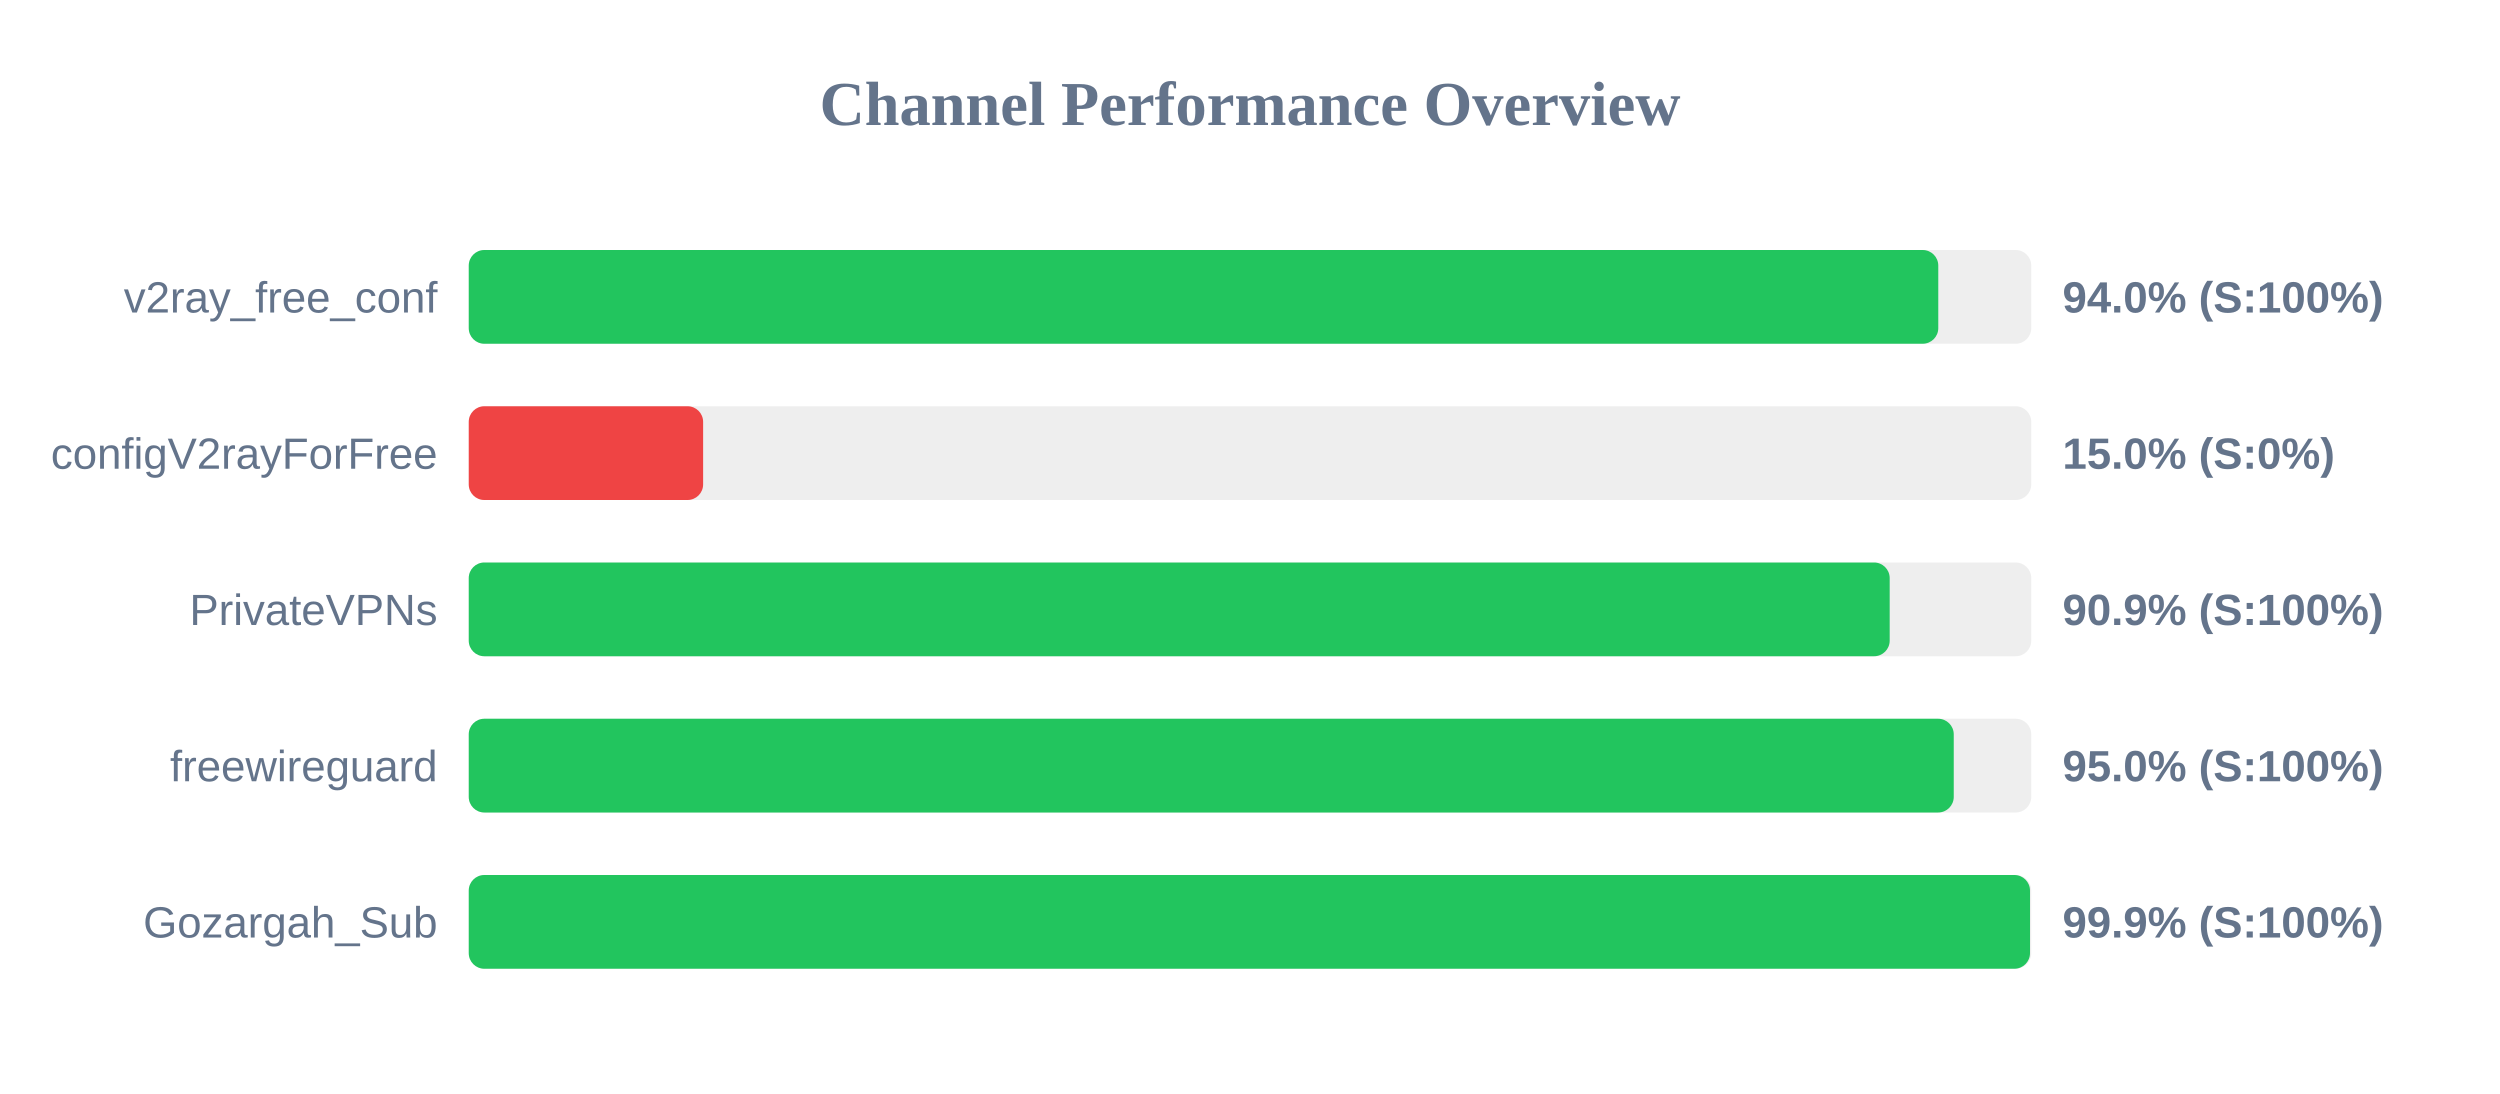
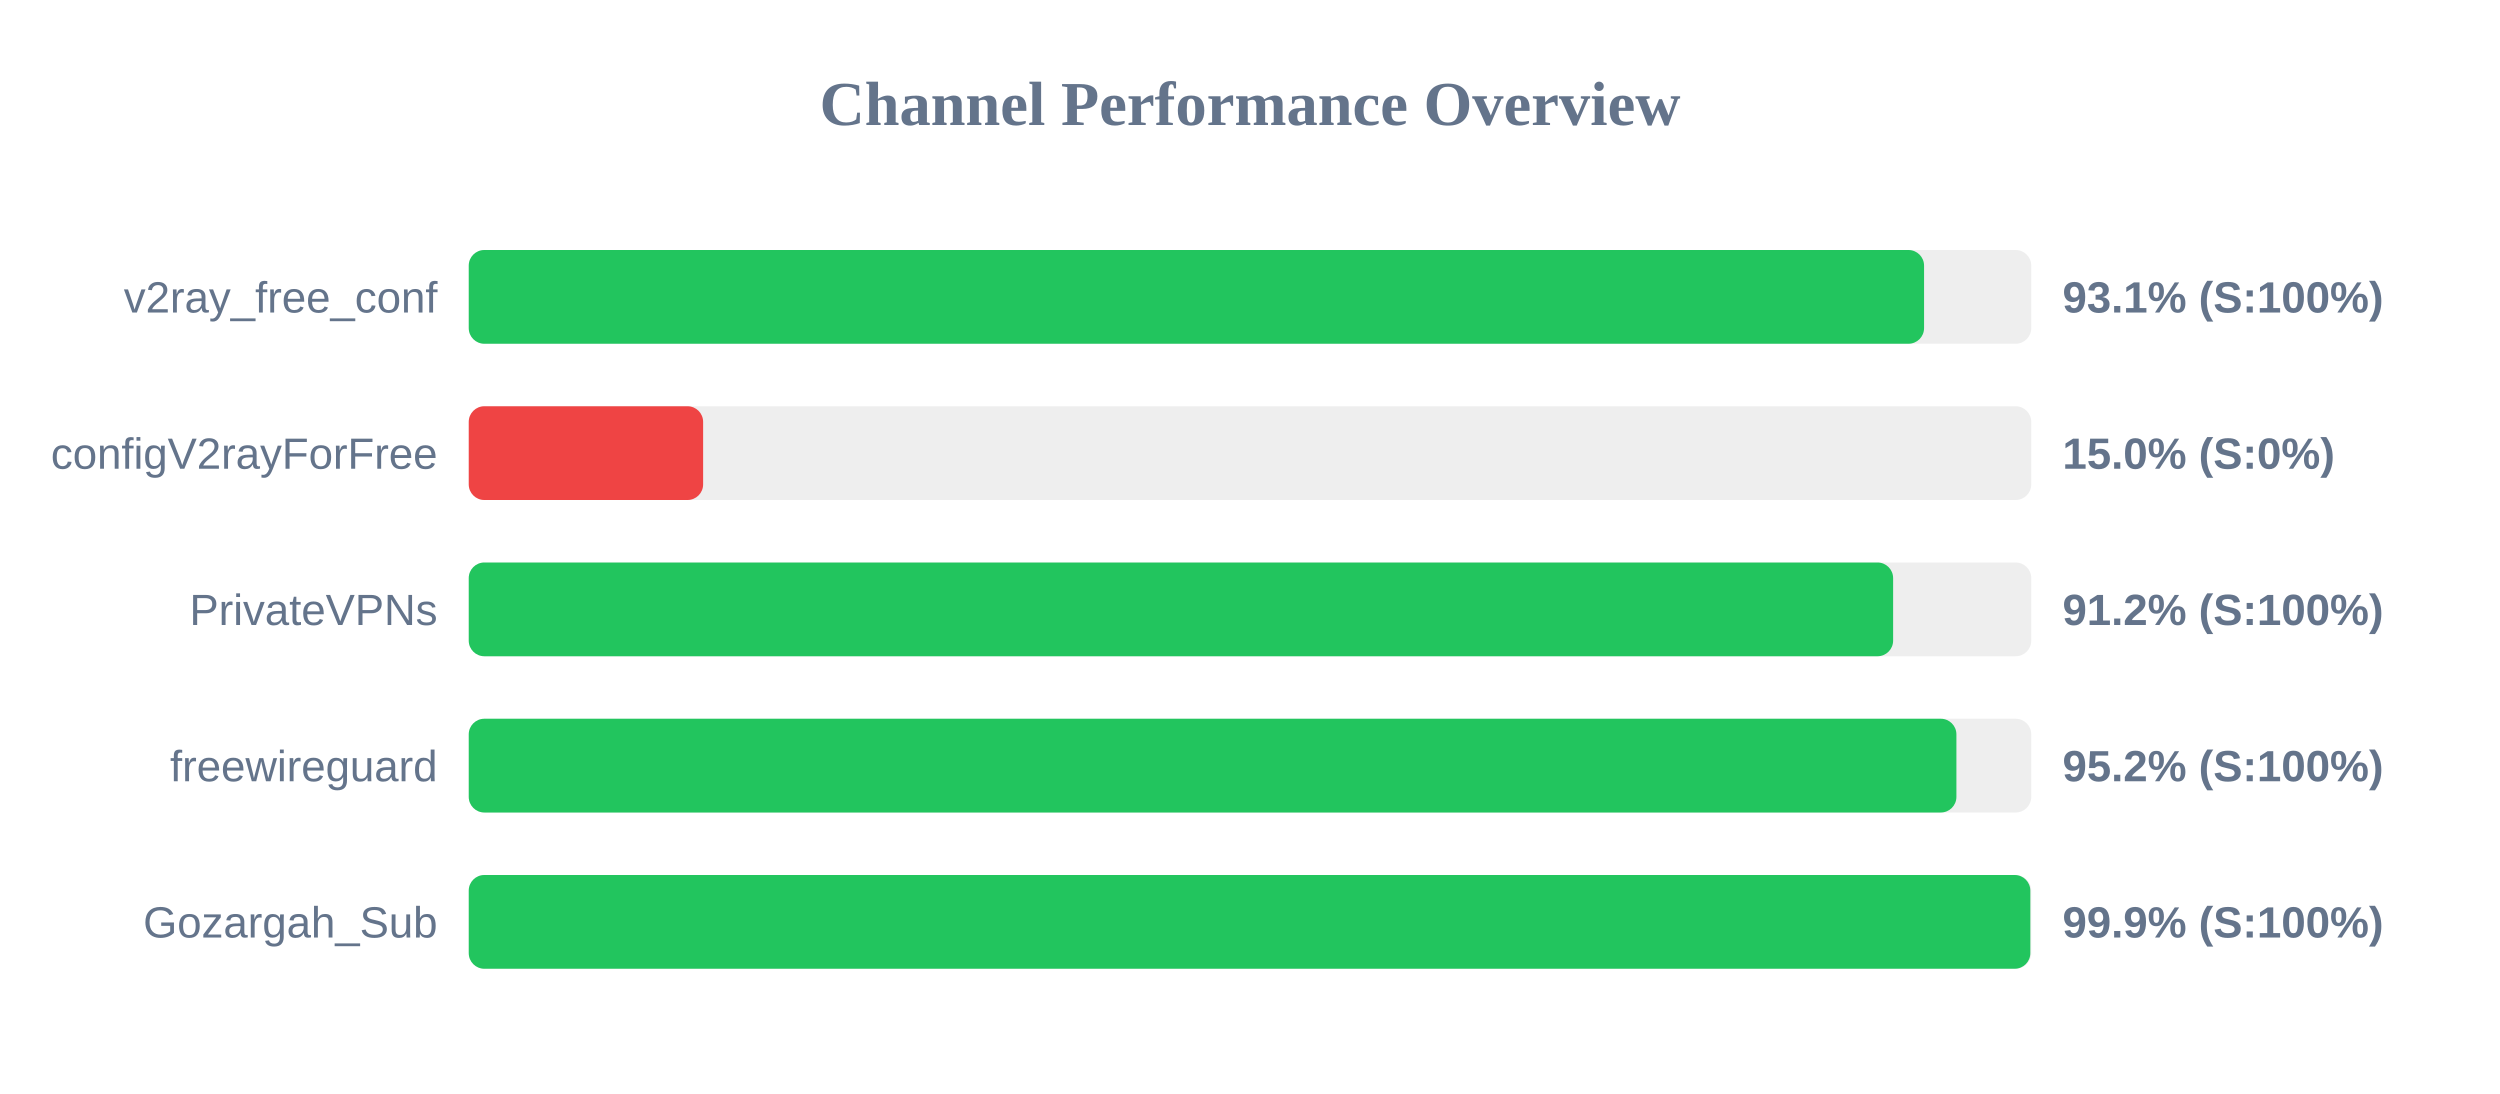
<svg xmlns="http://www.w3.org/2000/svg" width="800" height="350" version="1.1">
  <style>
        .row { font: 14px Arial; fill: #64748b; }
        .score { font: bold 14px Arial; fill: #64748b; }
    </style>
  <text x="400" y="40" text-anchor="middle" font-size="20px" font-weight="bold" fill="#64748b">Channel Performance Overview</text>
  <rect x="150" y="80" width="500" height="30" fill="#eee" rx="5" />
-   <rect x="150" y="80" width="470.25" height="30" fill="#22c55e" rx="5" />
+   <rect x="150" y="80" width="465.7" height="30" fill="#22c55e" rx="5" />
  <text x="140" y="100" text-anchor="end" class="row">v2ray_free_conf</text>
-   <text x="660" y="100" text-anchor="start" class="score">94.0% (S:100%)</text>
+   <text x="660" y="100" text-anchor="start" class="score">93.1% (S:100%)</text>
  <rect x="150" y="130" width="500" height="30" fill="#eee" rx="5" />
  <rect x="150" y="130" width="75.0" height="30" fill="#ef4444" rx="5" />
  <text x="140" y="150" text-anchor="end" class="row">configV2rayForFree</text>
  <text x="660" y="150" text-anchor="start" class="score">15.0% (S:0%)</text>
  <rect x="150" y="180" width="500" height="30" fill="#eee" rx="5" />
-   <rect x="150" y="180" width="454.7" height="30" fill="#22c55e" rx="5" />
+   <rect x="150" y="180" width="455.8" height="30" fill="#22c55e" rx="5" />
  <text x="140" y="200" text-anchor="end" class="row">PrivateVPNs</text>
-   <text x="660" y="200" text-anchor="start" class="score">90.9% (S:100%)</text>
+   <text x="660" y="200" text-anchor="start" class="score">91.2% (S:100%)</text>
  <rect x="150" y="230" width="500" height="30" fill="#eee" rx="5" />
-   <rect x="150" y="230" width="475.2" height="30" fill="#22c55e" rx="5" />
+   <rect x="150" y="230" width="476.05" height="30" fill="#22c55e" rx="5" />
  <text x="140" y="250" text-anchor="end" class="row">freewireguard</text>
-   <text x="660" y="250" text-anchor="start" class="score">95.0% (S:100%)</text>
+   <text x="660" y="250" text-anchor="start" class="score">95.2% (S:100%)</text>
  <rect x="150" y="280" width="500" height="30" fill="#eee" rx="5" />
-   <rect x="150" y="280" width="499.6" height="30" fill="#22c55e" rx="5" />
+   <rect x="150" y="280" width="499.7" height="30" fill="#22c55e" rx="5" />
  <text x="140" y="300" text-anchor="end" class="row">Gozargah_Sub</text>
  <text x="660" y="300" text-anchor="start" class="score">99.9% (S:100%)</text>
</svg>
